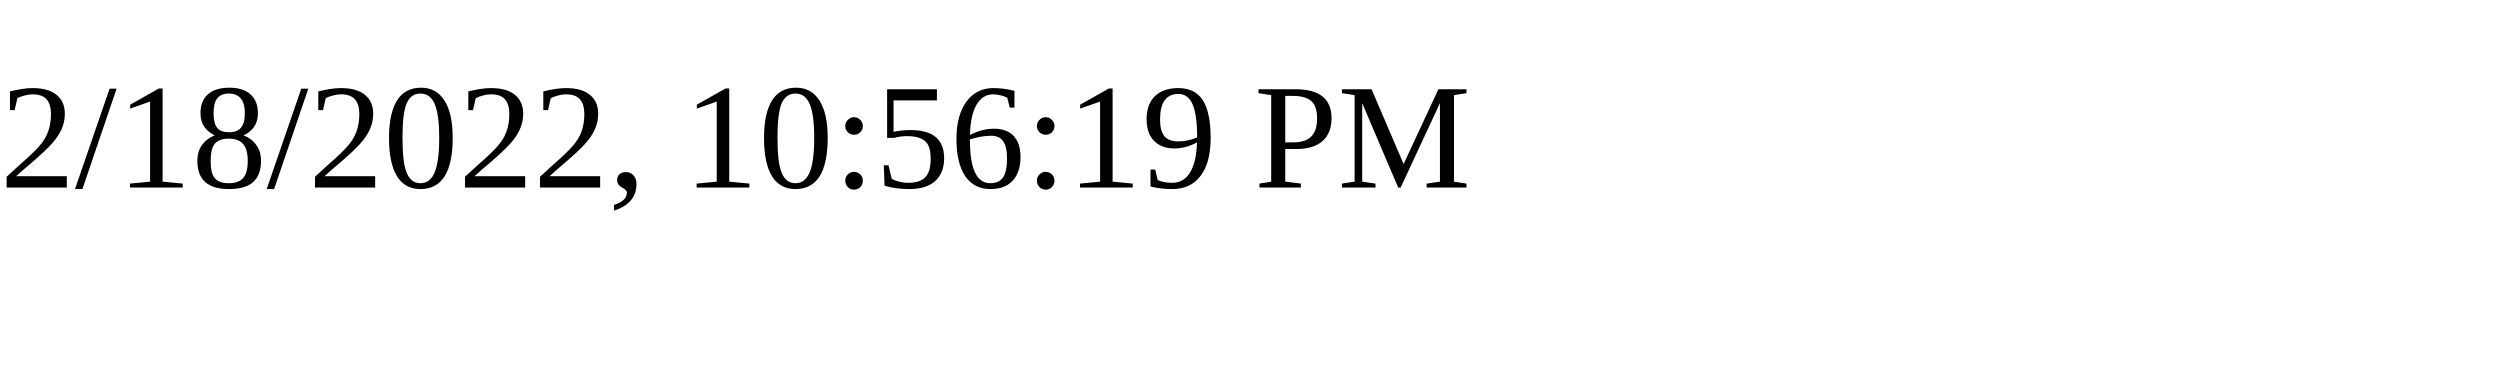
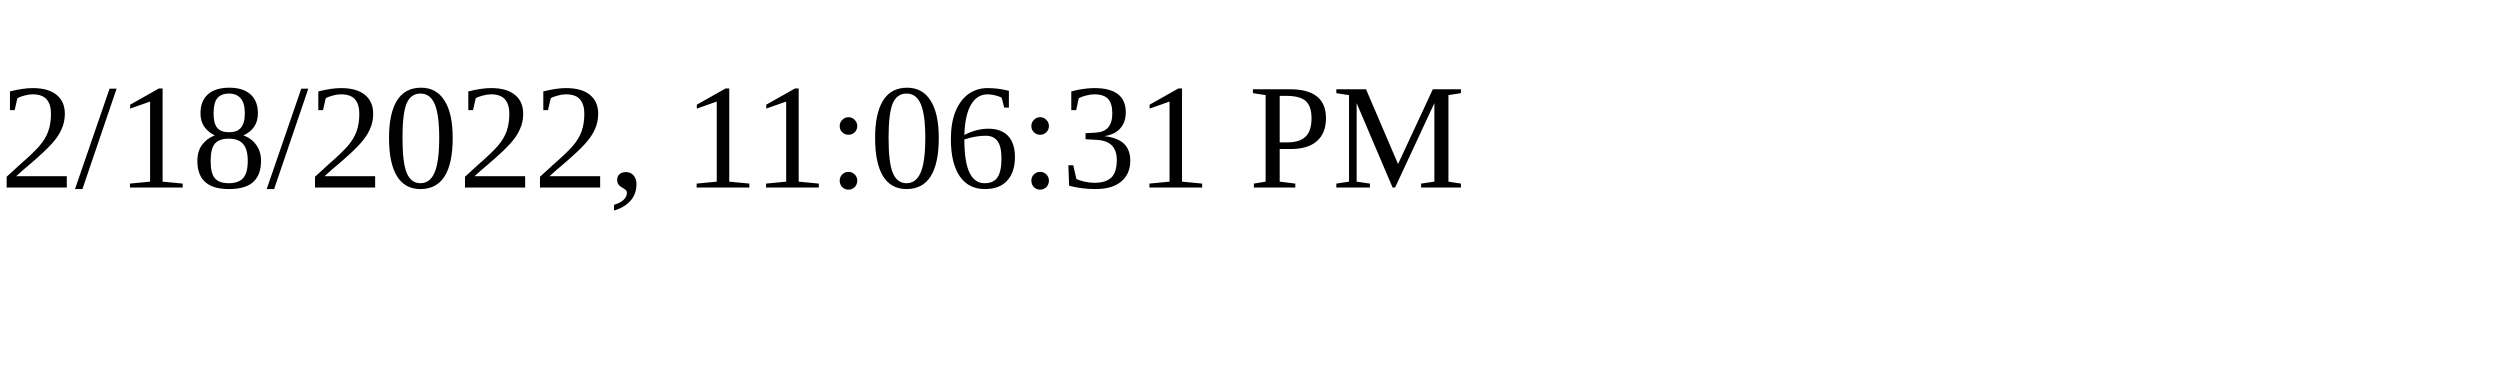
<svg xmlns="http://www.w3.org/2000/svg" height="30" width="200">
-   <text x="0" y="15">2/18/2022, 10:56:19 PM</text>
+   <text x="0" y="15">2/18/2022, 11:06:31 PM</text>
</svg>
